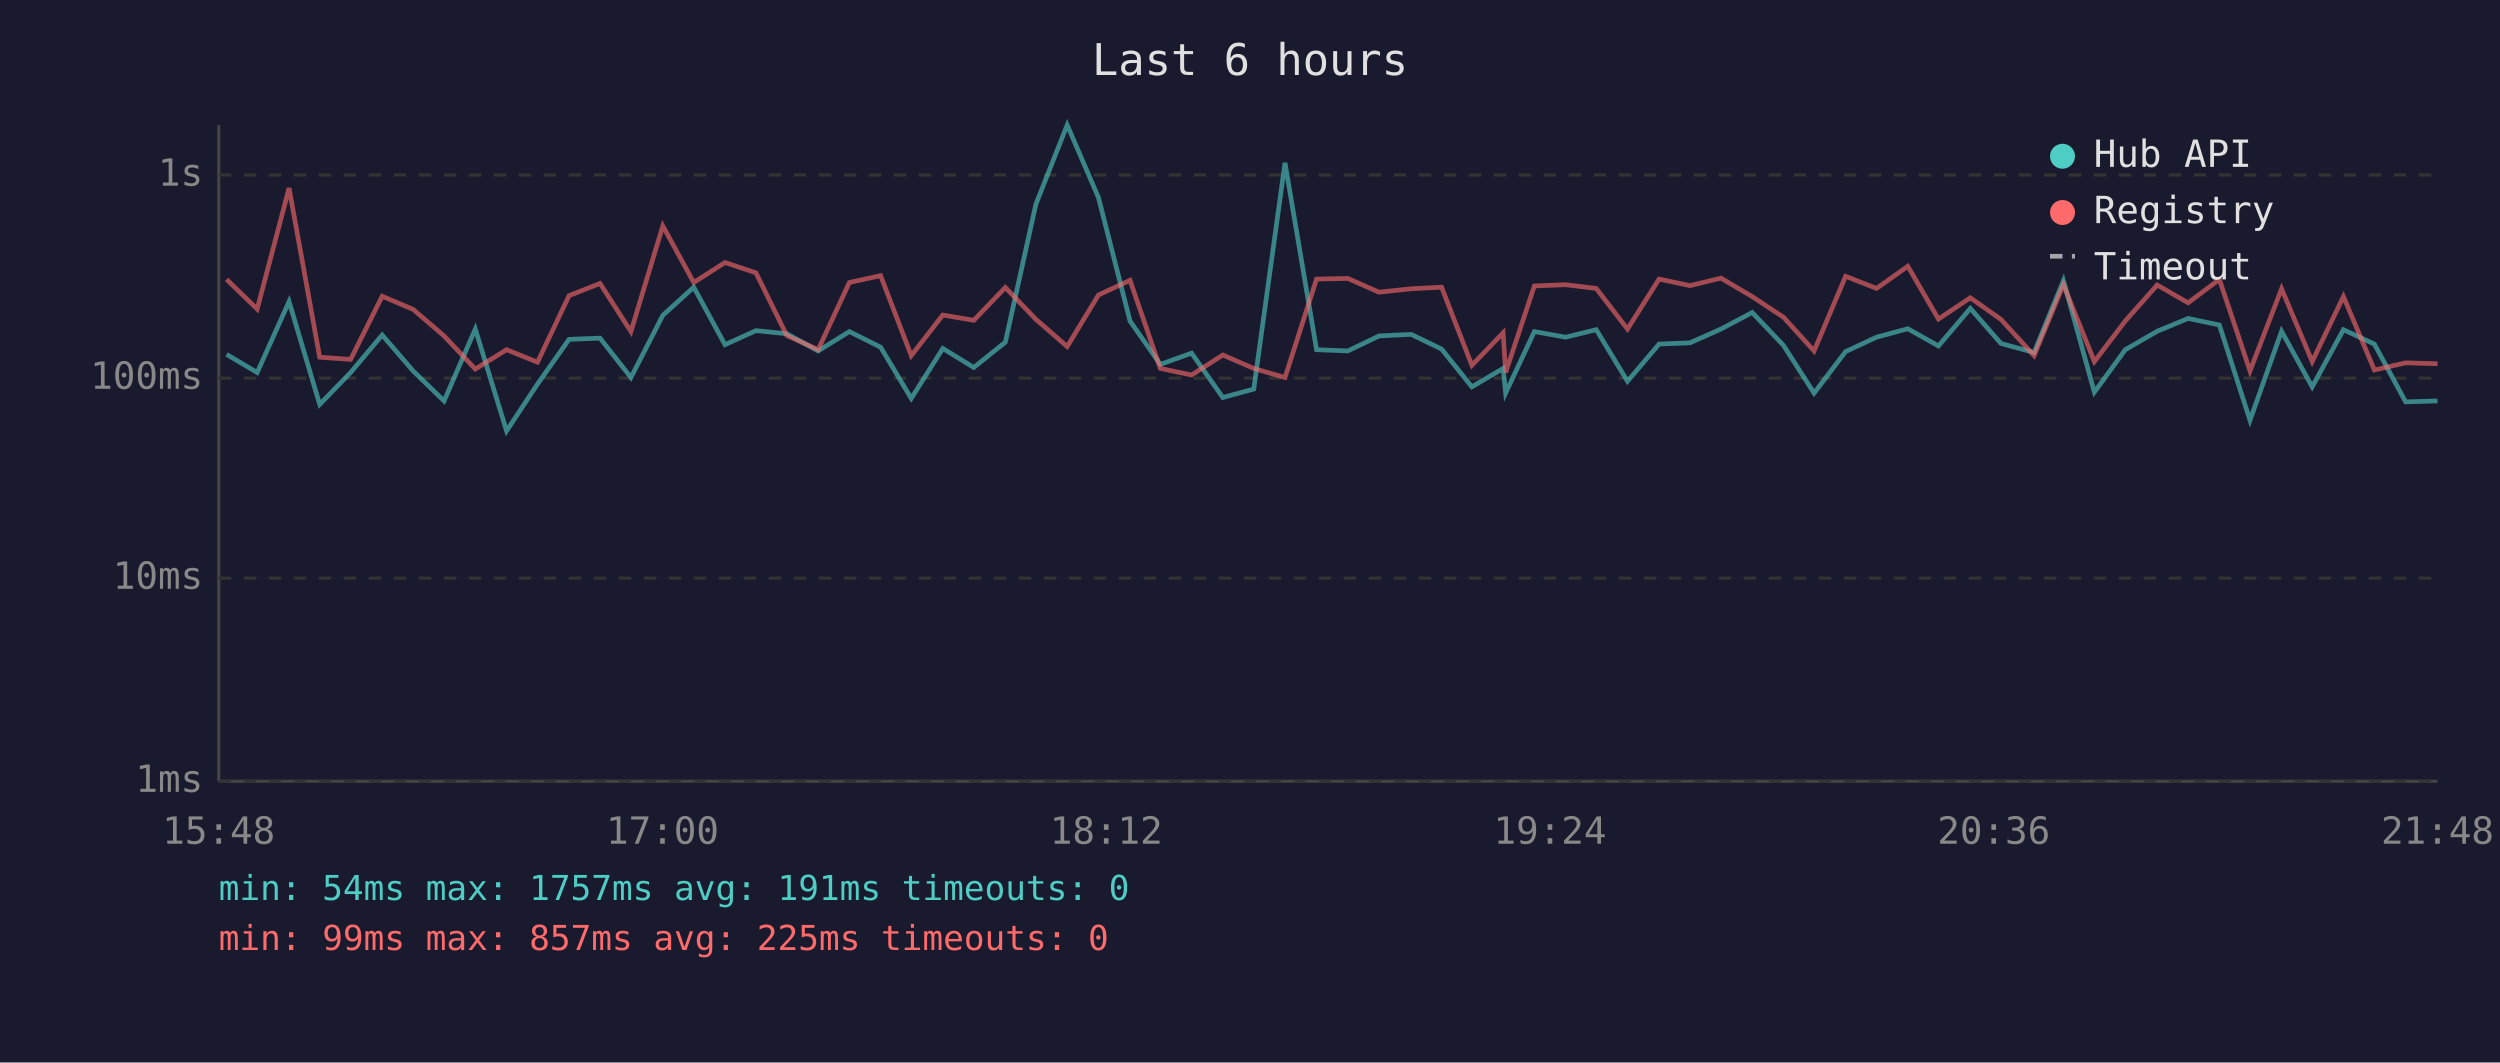
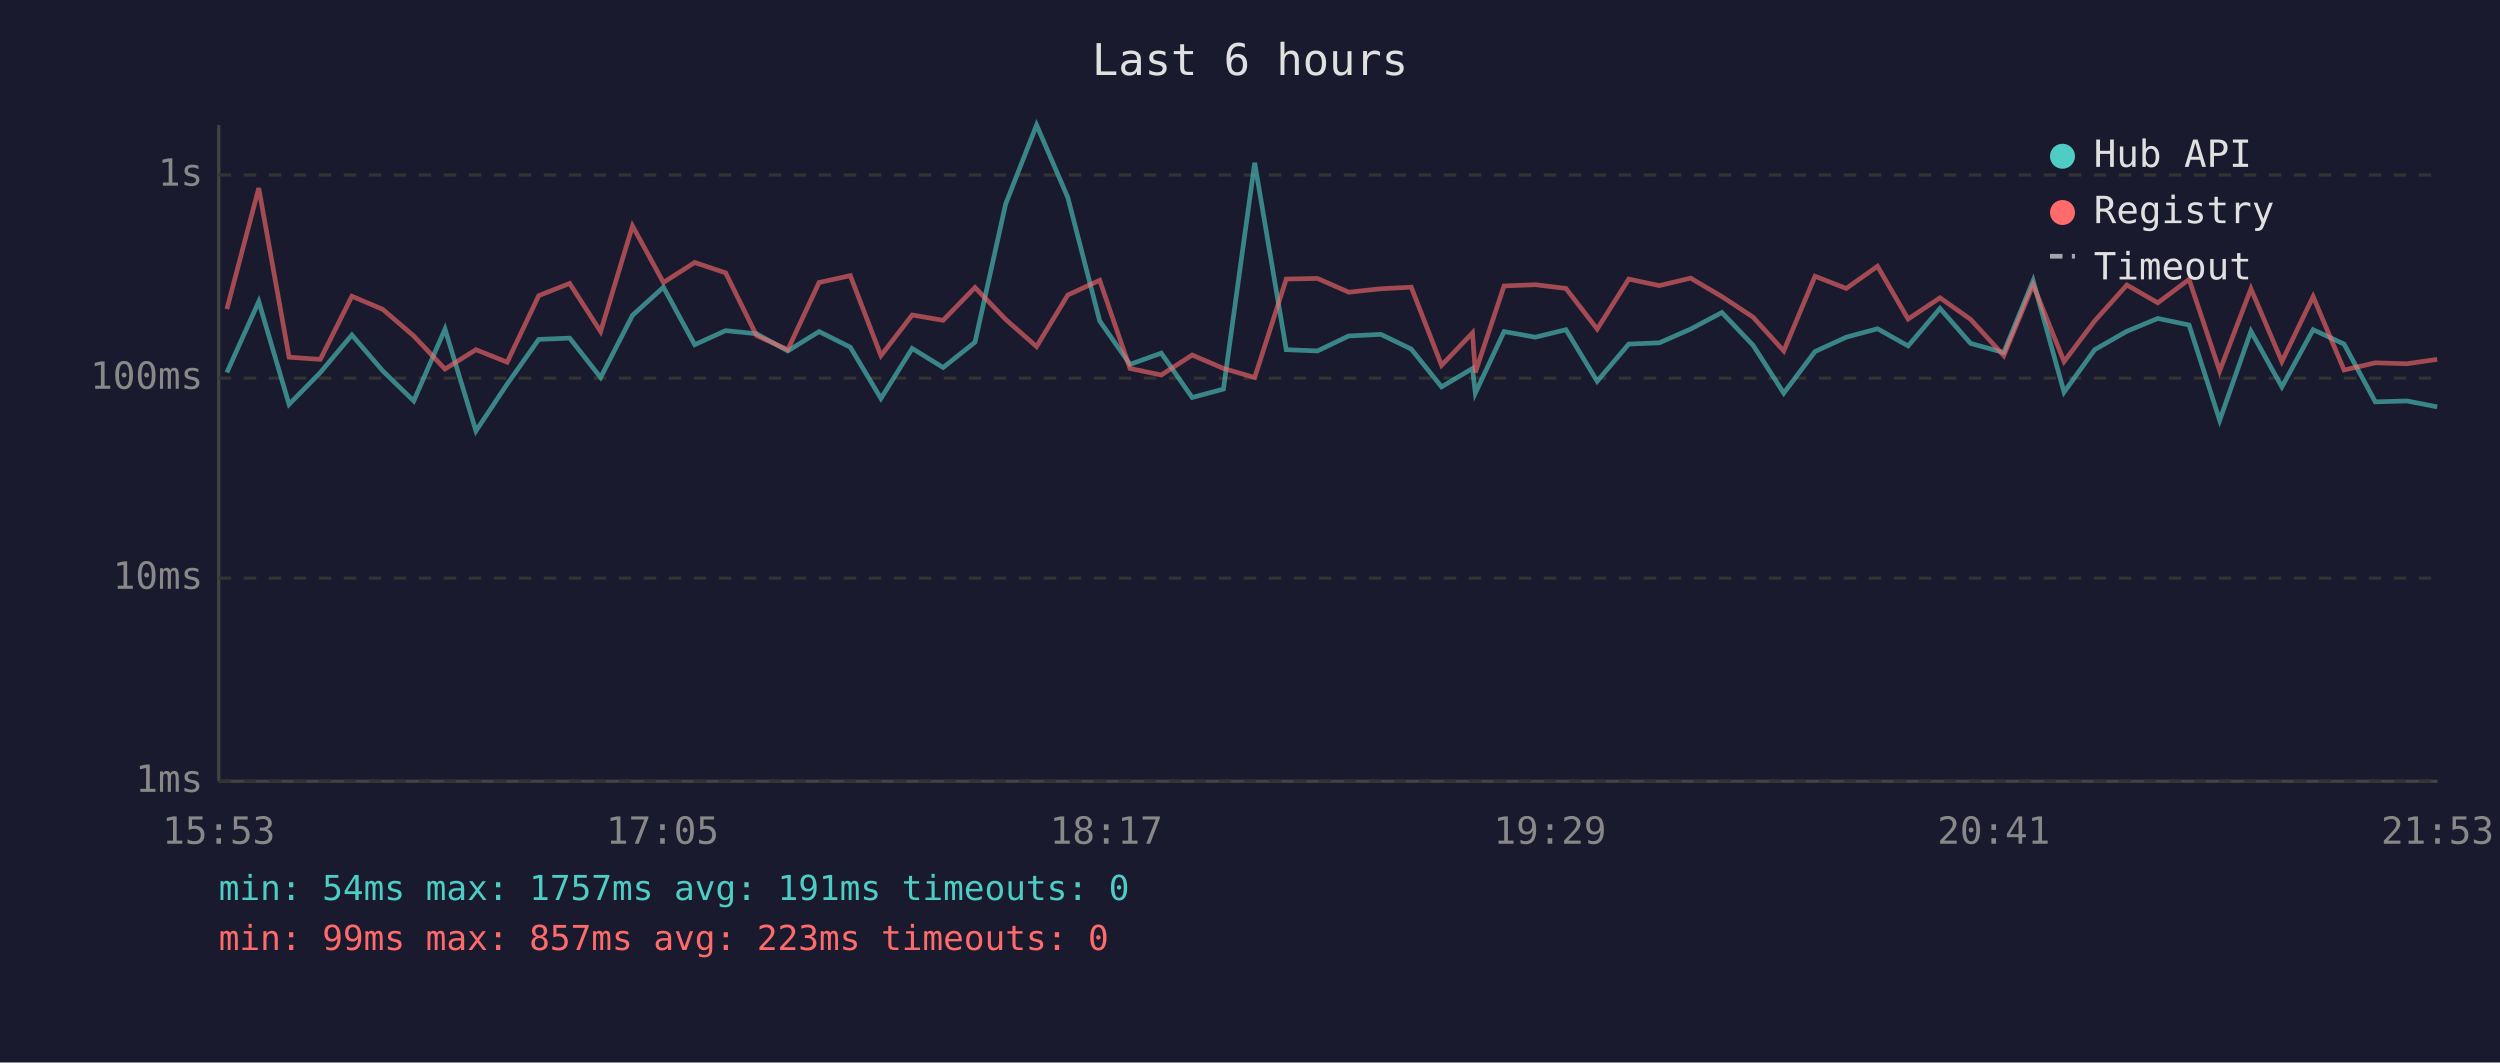
<svg xmlns="http://www.w3.org/2000/svg" viewBox="0 0 800 340" font-family="monospace" font-size="12">
  <rect width="800" height="340" fill="#1a1a2e" />
  <text x="400" y="24" fill="#e0e0e0" font-size="14" text-anchor="middle">Last 6 hours</text>
  <line x1="70" y1="40" x2="70" y2="250" stroke="#444" stroke-width="1" />
  <line x1="70" y1="250" x2="780" y2="250" stroke="#444" stroke-width="1" />
  <line x1="70" y1="250" x2="780" y2="250" stroke="#333" stroke-width="1" stroke-dasharray="4" />
  <text x="65" y="250" fill="#888" text-anchor="end" dominant-baseline="middle">1ms</text>
  <line x1="70" y1="185" x2="780" y2="185" stroke="#333" stroke-width="1" stroke-dasharray="4" />
  <text x="65" y="185" fill="#888" text-anchor="end" dominant-baseline="middle">10ms</text>
  <line x1="70" y1="121" x2="780" y2="121" stroke="#333" stroke-width="1" stroke-dasharray="4" />
  <text x="65" y="121" fill="#888" text-anchor="end" dominant-baseline="middle">100ms</text>
  <line x1="70" y1="56" x2="780" y2="56" stroke="#333" stroke-width="1" stroke-dasharray="4" />
  <text x="65" y="56" fill="#888" text-anchor="end" dominant-baseline="middle">1s</text>
-   <text x="70" y="270" fill="#888" text-anchor="middle">15:48</text>
-   <text x="212" y="270" fill="#888" text-anchor="middle">17:00</text>
-   <text x="354" y="270" fill="#888" text-anchor="middle">18:12</text>
-   <text x="496" y="270" fill="#888" text-anchor="middle">19:24</text>
-   <text x="638" y="270" fill="#888" text-anchor="middle">20:36</text>
-   <text x="780" y="270" fill="#888" text-anchor="middle">21:48</text>
-   <polyline points="72.5,113.4 82.3,119.2 92.5,96.5 102.3,129.4 112.2,119.2 122.3,107.2 132.2,118.7 142.1,128.3 152.1,105.3 162.1,137.9 172.0,122.9 182.1,108.6 192.0,108.2 201.9,120.8 212.1,100.9 222.0,91.9 232.0,110.3 241.9,105.8 251.8,106.8 261.8,112.3 271.8,106.1 281.8,111.1 291.6,127.5 301.7,111.5 311.6,117.6 321.7,109.5 331.5,65.3 341.5,40.0 351.5,63.2 361.6,102.7 371.3,116.6 381.3,113.0 391.3,127.2 401.2,124.5 411.2,52.1 421.3,111.9 431.3,112.3 441.3,107.5 451.6,107.0 461.3,111.7 471.0,123.8 481.0,117.9 481.8,125.8 491.0,106.1 501.0,107.9 510.8,105.5 520.8,122.0 530.9,110.1 540.8,109.7 550.7,105.3 560.7,100.0 570.7,110.5 580.5,125.8 590.6,112.5 600.5,107.9 610.5,105.2 620.3,110.7 630.5,98.7 640.3,109.9 650.9,112.8 660.3,89.8 670.2,125.5 680.1,111.9 690.3,106.0 700.2,101.9 710.2,104.0 720.0,134.5 730.1,106.0 739.9,123.8 749.9,105.5 759.8,110.1 769.8,128.6 780.0,128.3" fill="none" stroke="#4ecdc4" stroke-width="1.5" opacity="0.6" />
-   <polyline points="72.5,89.4 82.3,98.9 92.5,60.2 102.3,114.3 112.2,115.0 122.3,94.8 132.2,99.0 142.1,107.5 152.1,118.1 162.1,111.9 172.0,115.9 182.1,94.6 192.0,90.7 201.9,106.1 212.1,72.3 222.0,90.4 232.0,84.0 241.9,87.3 251.8,107.4 261.8,111.9 271.8,90.4 281.8,88.2 291.6,113.8 301.7,100.8 311.6,102.5 321.7,92.0 331.5,102.2 341.5,110.9 351.5,94.4 361.6,89.7 371.3,117.9 381.3,120.0 391.3,113.6 401.2,117.9 411.2,120.8 421.3,89.3 431.3,89.1 441.3,93.5 451.6,92.4 461.3,91.9 471.0,116.9 481.0,106.5 481.8,119.2 491.0,91.5 501.0,91.1 510.8,92.3 520.8,105.3 530.9,89.3 540.8,91.4 550.7,89.0 560.7,94.9 570.7,101.5 580.5,112.3 590.6,88.4 600.5,92.3 610.5,85.2 620.3,102.1 630.5,95.3 640.3,102.2 650.9,113.8 660.3,91.1 670.2,115.7 680.1,102.7 690.3,91.2 700.2,96.9 710.2,89.4 720.0,118.7 730.1,92.4 739.9,115.7 749.9,94.9 759.8,118.4 769.8,116.1 780.0,116.4" fill="none" stroke="#ff6b6b" stroke-width="1.5" opacity="0.6" />
+   <text x="70" y="270" fill="#888" text-anchor="middle">15:53</text>
+   <text x="212" y="270" fill="#888" text-anchor="middle">17:05</text>
+   <text x="354" y="270" fill="#888" text-anchor="middle">18:17</text>
+   <text x="496" y="270" fill="#888" text-anchor="middle">19:29</text>
+   <text x="638" y="270" fill="#888" text-anchor="middle">20:41</text>
+   <text x="780" y="270" fill="#888" text-anchor="middle">21:53</text>
+   <polyline points="72.6,119.2 82.8,96.5 92.5,129.4 102.5,119.2 112.6,107.2 122.5,118.7 132.4,128.3 142.4,105.3 152.3,137.9 162.3,122.9 172.4,108.6 182.3,108.2 192.2,120.8 202.4,100.9 212.3,91.9 222.3,110.3 232.2,105.8 242.1,106.8 252.1,112.3 262.1,106.1 272.1,111.1 281.9,127.5 291.9,111.5 301.8,117.6 312.0,109.5 321.8,65.3 331.7,40.0 341.7,63.2 351.9,102.7 361.6,116.6 371.6,113.0 381.5,127.2 391.5,124.5 401.5,52.1 411.6,111.9 421.6,112.3 431.6,107.5 441.9,107.0 451.6,111.7 461.3,123.8 471.2,117.9 472.1,125.8 481.3,106.1 491.3,107.9 501.1,105.5 511.1,122.0 521.2,110.1 531.0,109.7 541.0,105.3 551.0,100.0 561.0,110.5 570.8,125.8 580.8,112.5 590.8,107.9 600.8,105.2 610.6,110.7 620.8,98.7 630.6,109.9 641.2,112.8 650.6,89.8 660.5,125.5 670.3,111.9 680.6,106.0 690.5,101.9 700.5,104.0 710.3,134.5 720.3,106.0 730.2,123.8 740.2,105.5 750.1,110.1 760.1,128.6 770.2,128.3 779.9,130.2" fill="none" stroke="#4ecdc4" stroke-width="1.5" opacity="0.6" />
+   <polyline points="72.6,98.9 82.8,60.2 92.5,114.3 102.5,115.0 112.6,94.8 122.5,99.0 132.4,107.5 142.4,118.1 152.3,111.9 162.3,115.9 172.4,94.6 182.3,90.7 192.2,106.1 202.4,72.3 212.3,90.4 222.3,84.0 232.2,87.3 242.1,107.4 252.1,111.9 262.1,90.4 272.1,88.2 281.9,113.8 291.9,100.8 301.8,102.5 312.0,92.0 321.8,102.2 331.7,110.9 341.7,94.4 351.9,89.7 361.6,117.9 371.6,120.0 381.5,113.6 391.5,117.9 401.5,120.8 411.6,89.3 421.6,89.1 431.6,93.5 441.9,92.4 451.6,91.9 461.3,116.9 471.2,106.5 472.1,119.2 481.3,91.5 491.3,91.1 501.1,92.3 511.1,105.3 521.2,89.3 531.0,91.4 541.0,89.0 551.0,94.9 561.0,101.5 570.8,112.3 580.8,88.4 590.8,92.3 600.8,85.2 610.6,102.1 620.8,95.3 630.6,102.2 641.2,113.8 650.6,91.1 660.5,115.7 670.3,102.7 680.6,91.2 690.5,96.9 700.5,89.4 710.3,118.7 720.3,92.4 730.2,115.7 740.2,94.9 750.1,118.4 760.1,116.1 770.2,116.4 779.9,115.0" fill="none" stroke="#ff6b6b" stroke-width="1.5" opacity="0.6" />
  <circle cx="660" cy="50" r="4" fill="#4ecdc4" />
  <text x="670" y="50" fill="#e0e0e0" dominant-baseline="middle">Hub API</text>
  <circle cx="660" cy="68" r="4" fill="#ff6b6b" />
  <text x="670" y="68" fill="#e0e0e0" dominant-baseline="middle">Registry</text>
  <line x1="656" y1="82" x2="664" y2="82" stroke="#e0e0e0" stroke-width="1.5" stroke-dasharray="4,3" opacity="0.7" />
  <text x="670" y="86" fill="#e0e0e0" dominant-baseline="middle">Timeout</text>
  <text x="70" y="288" fill="#4ecdc4" font-size="11">min: 54ms  max: 1757ms  avg: 191ms  timeouts: 0</text>
-   <text x="70" y="304" fill="#ff6b6b" font-size="11">min: 99ms  max: 857ms  avg: 225ms  timeouts: 0</text>
+   <text x="70" y="304" fill="#ff6b6b" font-size="11">min: 99ms  max: 857ms  avg: 223ms  timeouts: 0</text>
</svg>
